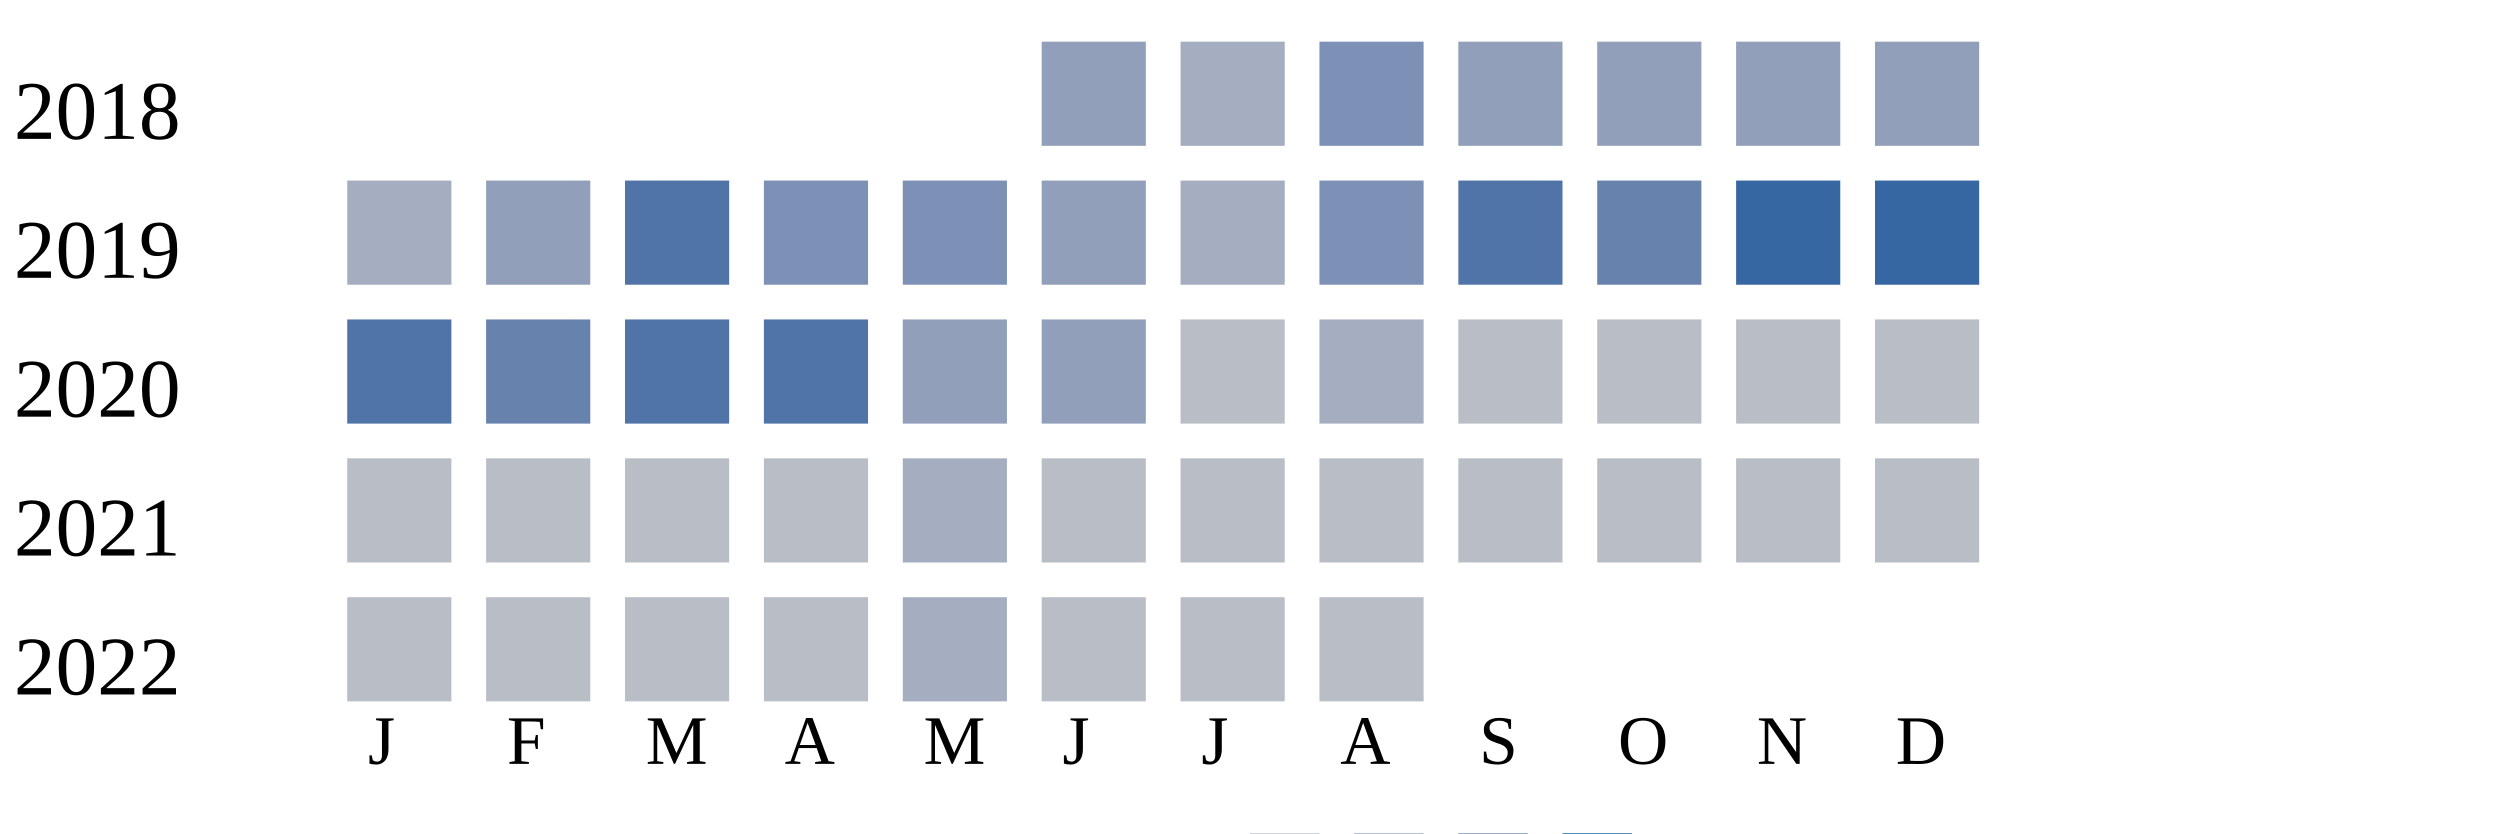
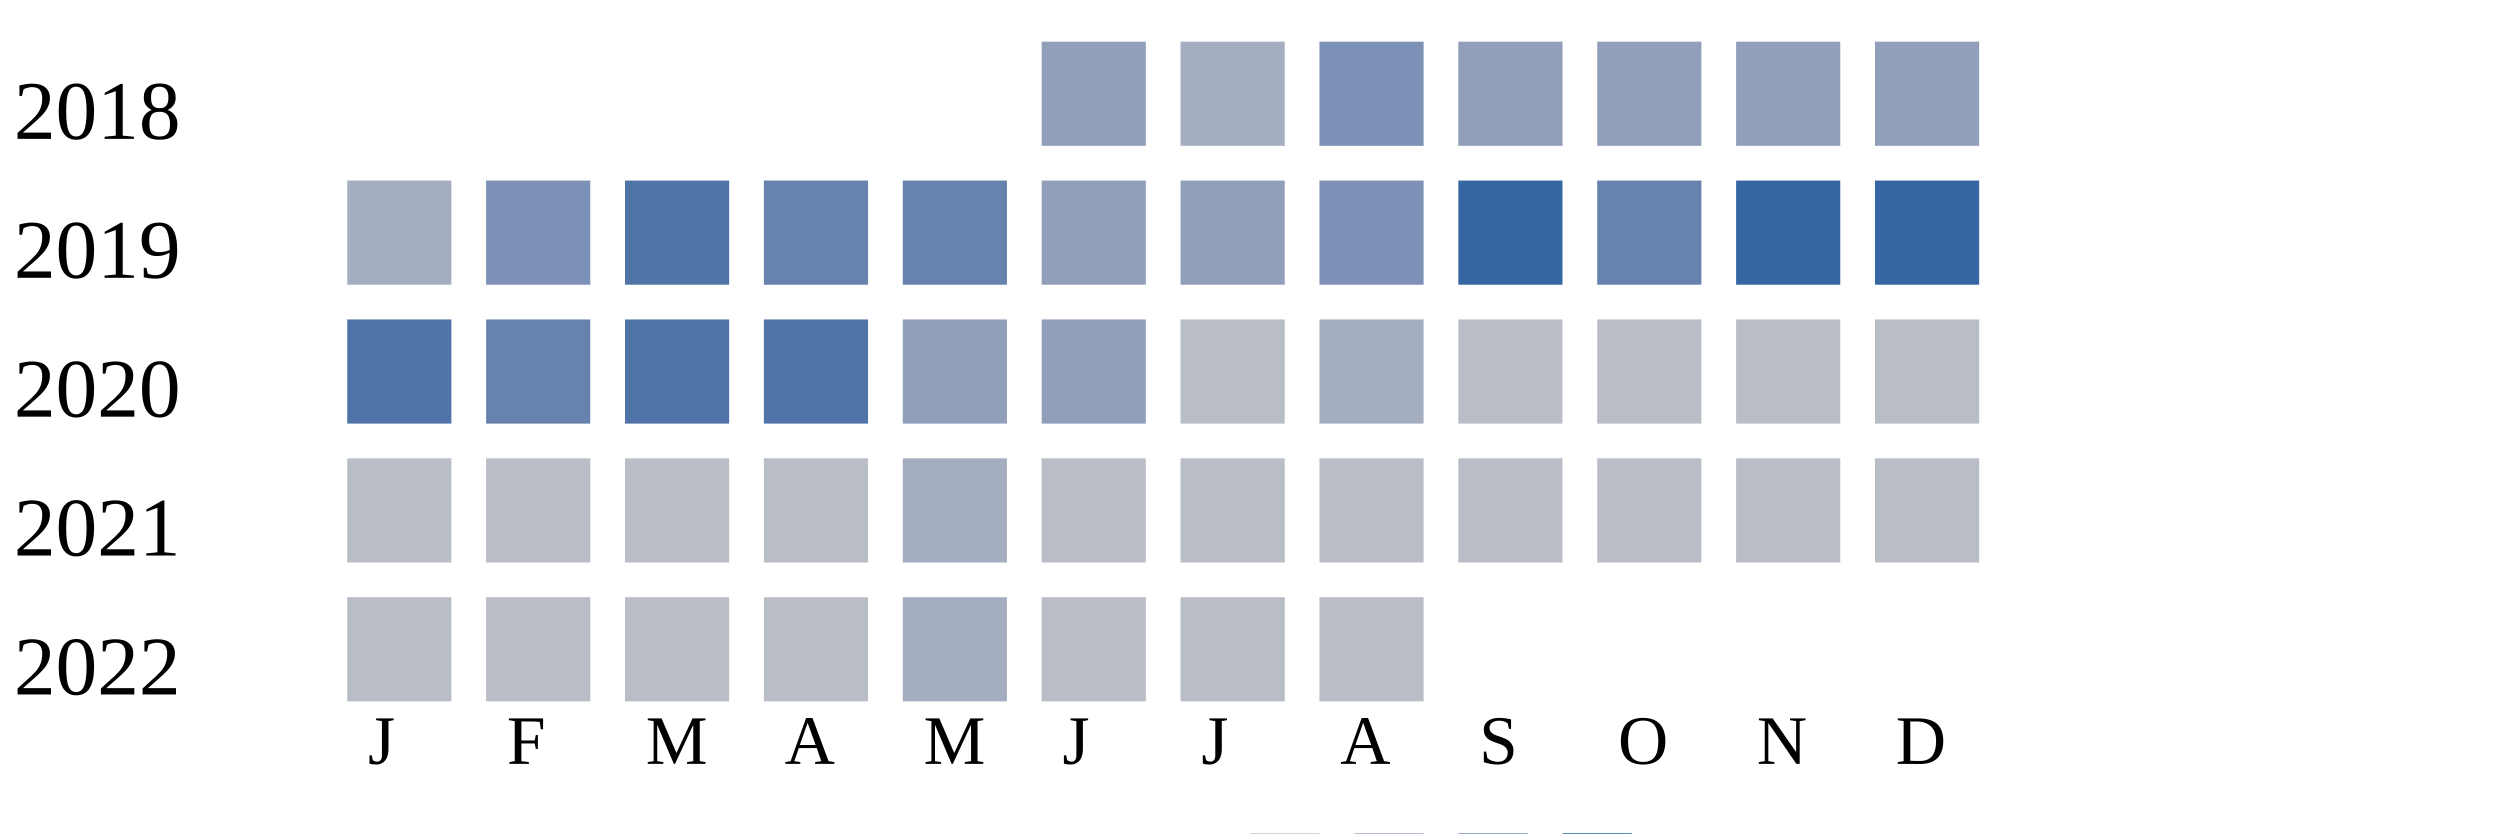
<svg xmlns="http://www.w3.org/2000/svg" width="360" height="120">
  <g transform="translate(0 0)">
    <text x="2" y="20">2018</text>
    <rect x="150" y="6" width="15" height="15" fill="#919fba" />
    <rect x="170" y="6" width="15" height="15" fill="#a5aec0" />
    <rect x="190" y="6" width="15" height="15" fill="#7d90b5" />
    <rect x="210" y="6" width="15" height="15" fill="#919fba" />
    <rect x="230" y="6" width="15" height="15" fill="#919fba" />
    <rect x="250" y="6" width="15" height="15" fill="#919fba" />
    <rect x="270" y="6" width="15" height="15" fill="#919fba" />
  </g>
  <g transform="translate(0 20)">
    <text x="2" y="20">2019</text>
    <rect x="50" y="6" width="15" height="15" fill="#a5aec0" />
-     <rect x="70" y="6" width="15" height="15" fill="#919fba" />
+     <rect x="70" y="6" width="15" height="15" fill="#7d90b5" />
    <rect x="90" y="6" width="15" height="15" fill="#5174a8" />
-     <rect x="110" y="6" width="15" height="15" fill="#7d90b5" />
-     <rect x="130" y="6" width="15" height="15" fill="#7d90b5" />
+     <rect x="110" y="6" width="15" height="15" fill="#6882ae" />
+     <rect x="130" y="6" width="15" height="15" fill="#6882ae" />
    <rect x="150" y="6" width="15" height="15" fill="#919fba" />
-     <rect x="170" y="6" width="15" height="15" fill="#a5aec0" />
+     <rect x="170" y="6" width="15" height="15" fill="#919fba" />
    <rect x="190" y="6" width="15" height="15" fill="#7d90b5" />
-     <rect x="210" y="6" width="15" height="15" fill="#5174a8" />
+     <rect x="210" y="6" width="15" height="15" fill="#3667a2" />
    <rect x="230" y="6" width="15" height="15" fill="#6882ae" />
    <rect x="250" y="6" width="15" height="15" fill="#3667a2" />
    <rect x="270" y="6" width="15" height="15" fill="#3667a2" />
  </g>
  <g transform="translate(0 40)">
    <text x="2" y="20">2020</text>
    <rect x="50" y="6" width="15" height="15" fill="#5174a8" />
    <rect x="70" y="6" width="15" height="15" fill="#6882ae" />
    <rect x="90" y="6" width="15" height="15" fill="#5174a8" />
    <rect x="110" y="6" width="15" height="15" fill="#5174a8" />
    <rect x="130" y="6" width="15" height="15" fill="#919fba" />
    <rect x="150" y="6" width="15" height="15" fill="#919fba" />
    <rect x="170" y="6" width="15" height="15" fill="#b9bdc6" />
    <rect x="190" y="6" width="15" height="15" fill="#a5aec0" />
    <rect x="210" y="6" width="15" height="15" fill="#b9bdc6" />
    <rect x="230" y="6" width="15" height="15" fill="#b9bdc6" />
    <rect x="250" y="6" width="15" height="15" fill="#b9bdc6" />
    <rect x="270" y="6" width="15" height="15" fill="#b9bdc6" />
  </g>
  <g transform="translate(0 60)">
    <text x="2" y="20">2021</text>
    <rect x="50" y="6" width="15" height="15" fill="#b9bdc6" />
    <rect x="70" y="6" width="15" height="15" fill="#b9bdc6" />
    <rect x="90" y="6" width="15" height="15" fill="#b9bdc6" />
    <rect x="110" y="6" width="15" height="15" fill="#b9bdc6" />
    <rect x="130" y="6" width="15" height="15" fill="#a5aec0" />
    <rect x="150" y="6" width="15" height="15" fill="#b9bdc6" />
    <rect x="170" y="6" width="15" height="15" fill="#b9bdc6" />
    <rect x="190" y="6" width="15" height="15" fill="#b9bdc6" />
    <rect x="210" y="6" width="15" height="15" fill="#b9bdc6" />
    <rect x="230" y="6" width="15" height="15" fill="#b9bdc6" />
    <rect x="250" y="6" width="15" height="15" fill="#b9bdc6" />
    <rect x="270" y="6" width="15" height="15" fill="#b9bdc6" />
  </g>
  <g transform="translate(0 80)">
    <text x="2" y="20">2022</text>
    <rect x="50" y="6" width="15" height="15" fill="#b9bdc6" />
    <rect x="70" y="6" width="15" height="15" fill="#b9bdc6" />
    <rect x="90" y="6" width="15" height="15" fill="#b9bdc6" />
    <rect x="110" y="6" width="15" height="15" fill="#b9bdc6" />
    <rect x="130" y="6" width="15" height="15" fill="#a5aec0" />
    <rect x="150" y="6" width="15" height="15" fill="#b9bdc6" />
    <rect x="170" y="6" width="15" height="15" fill="#b9bdc6" />
    <rect x="190" y="6" width="15" height="15" fill="#b9bdc6" />
  </g>
  <text style="font-size: 10px; text-align: center" x="53" y="110">J</text>
  <text style="font-size: 10px; text-align: center" x="73" y="110">F</text>
  <text style="font-size: 10px; text-align: center" x="93" y="110">M</text>
  <text style="font-size: 10px; text-align: center" x="113" y="110">A</text>
  <text style="font-size: 10px; text-align: center" x="133" y="110">M</text>
  <text style="font-size: 10px; text-align: center" x="153" y="110">J</text>
  <text style="font-size: 10px; text-align: center" x="173" y="110">J</text>
  <text style="font-size: 10px; text-align: center" x="193" y="110">A</text>
  <text style="font-size: 10px; text-align: center" x="213" y="110">S</text>
  <text style="font-size: 10px; text-align: center" x="233" y="110">O</text>
  <text style="font-size: 10px; text-align: center" x="253" y="110">N</text>
  <text style="font-size: 10px; text-align: center" x="273" y="110">D</text>
  <text style="font-size: 10px;" x="155" y="129">Less</text>
  <rect fill="#b9bdc6" width="10" height="10" x="180" y="120" />
  <rect fill="#919fba" width="10" height="10" x="195" y="120" />
  <rect fill="#6882ae" width="10" height="10" x="210" y="120" />
  <rect fill="#005a9c" width="10" height="10" x="225" y="120" />
  <text x="240" y="129" style="font-size: 10px;">More</text>
</svg>
